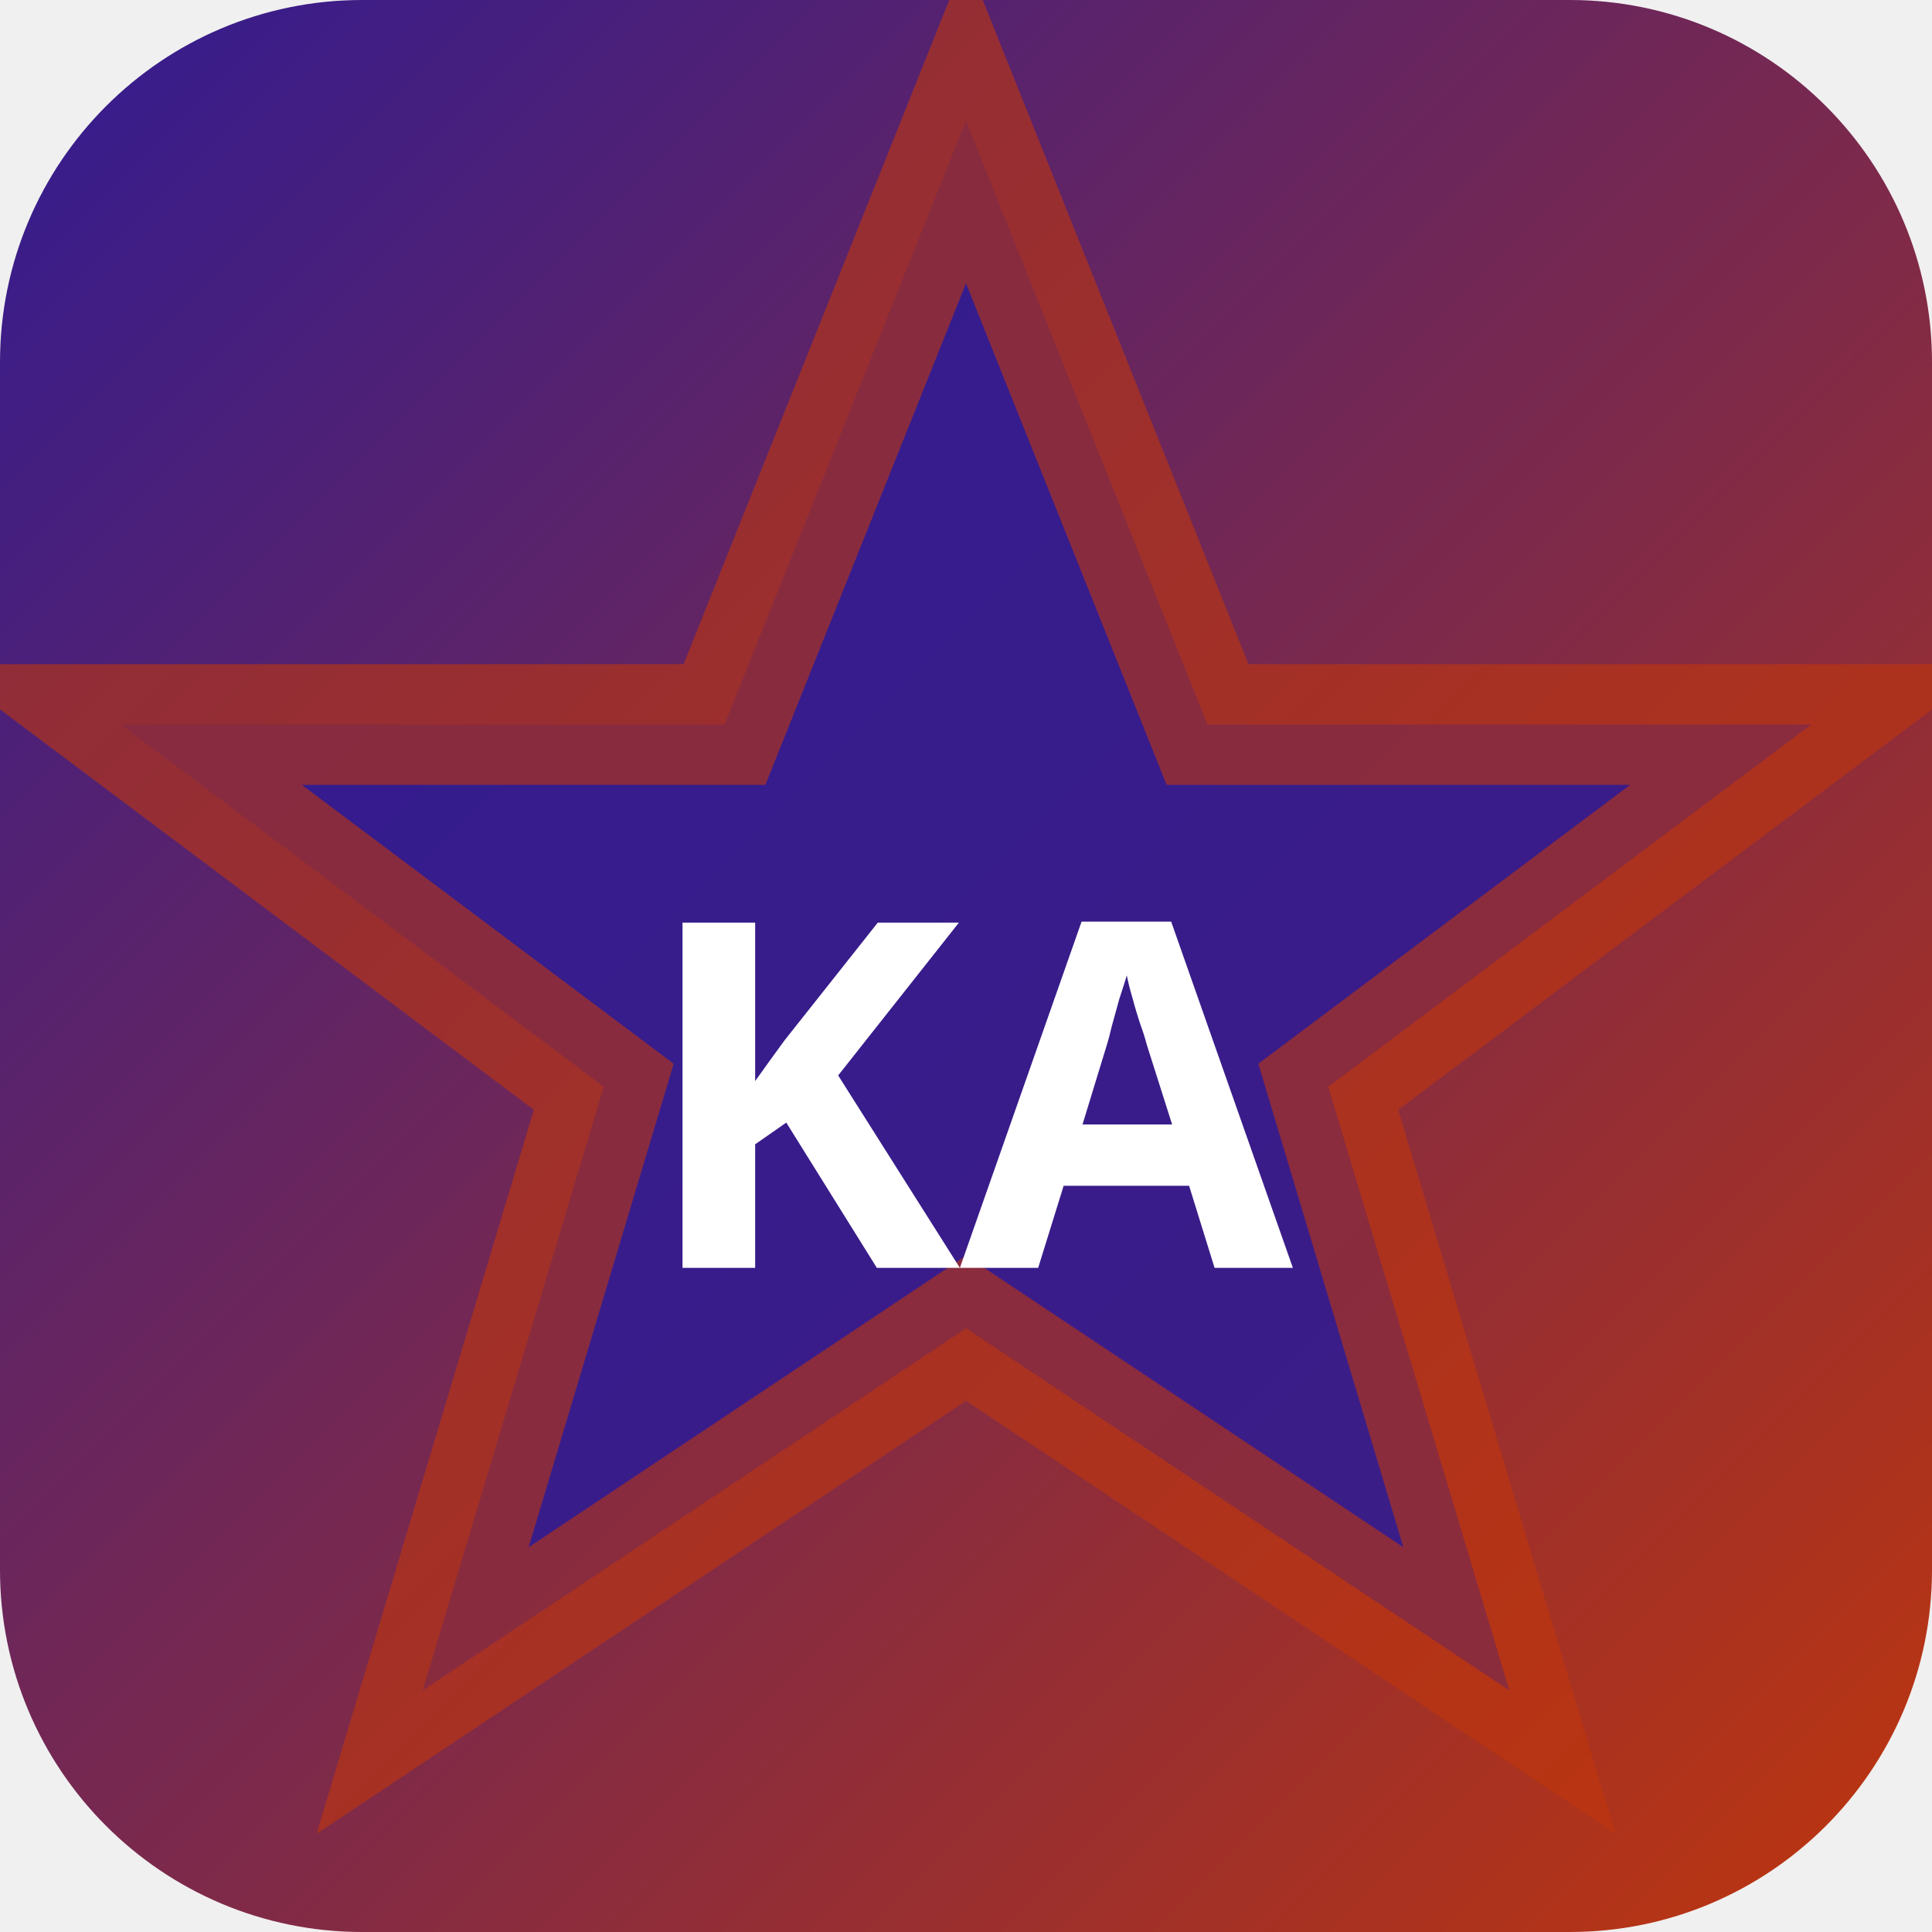
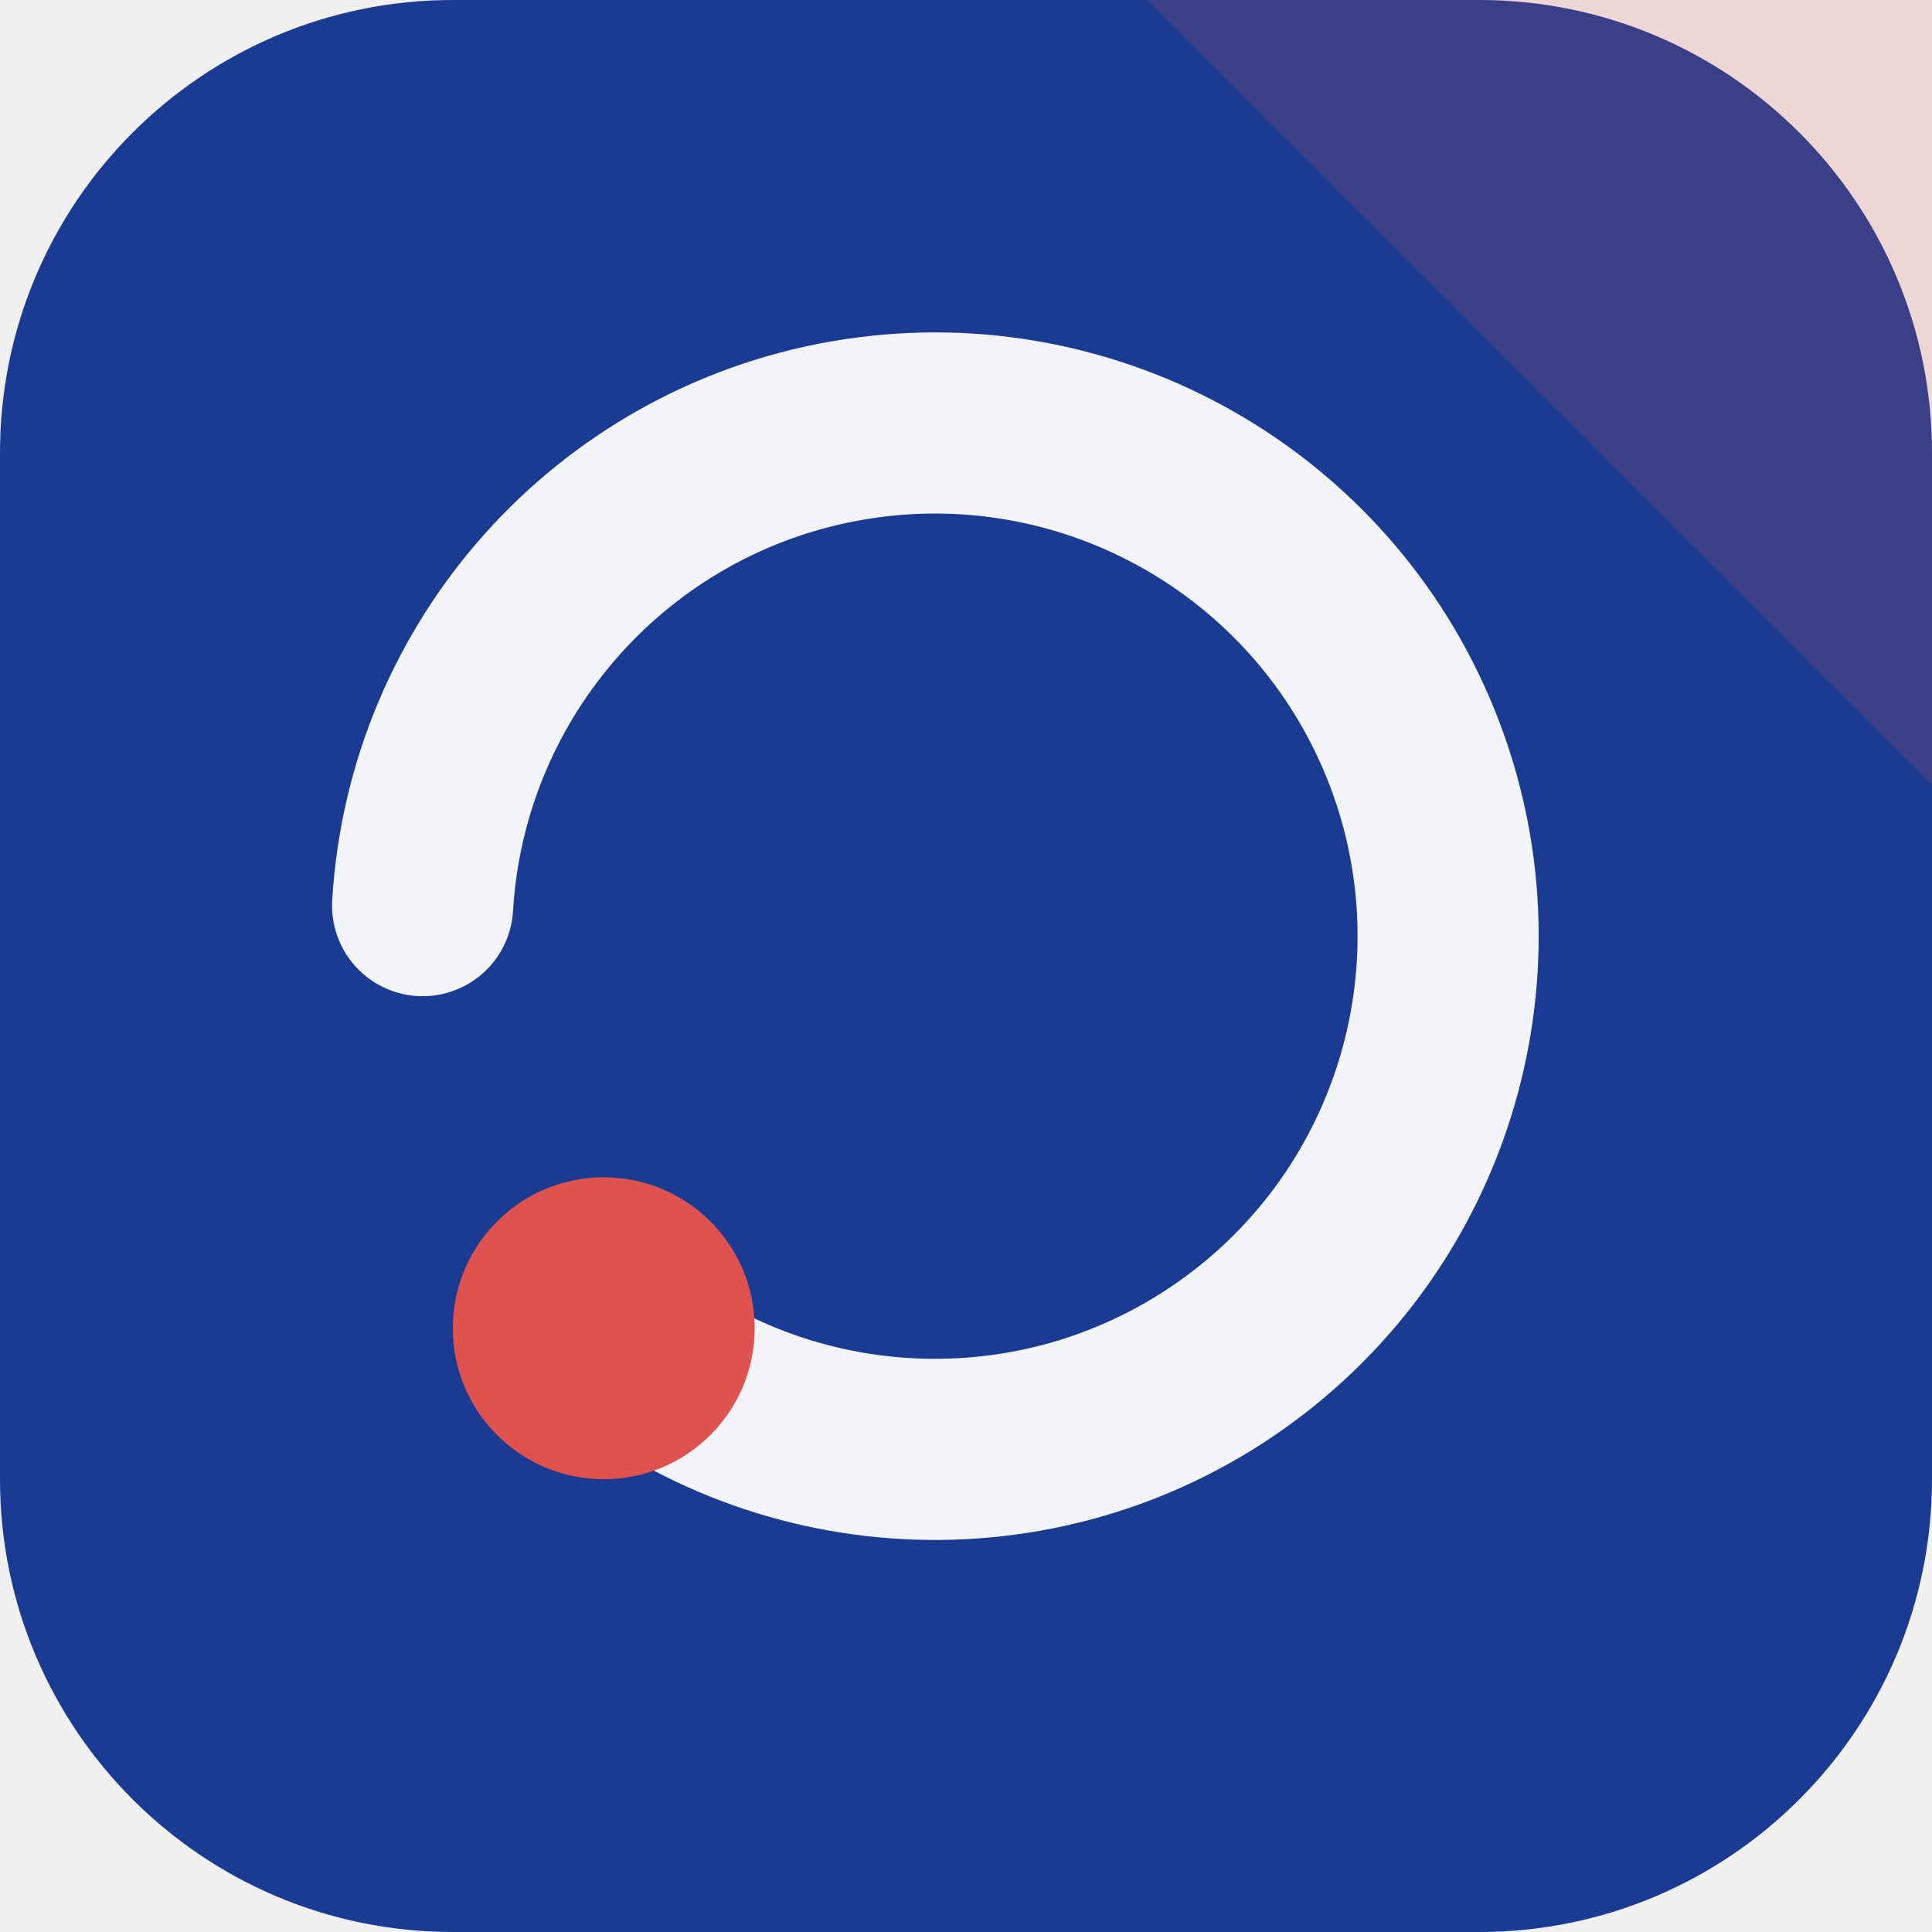
- <svg xmlns="http://www.w3.org/2000/svg" width="32" height="32" viewBox="0 0 32 32">
-   <defs>
-     <linearGradient id="bgkaru" x1="0" y1="0" x2="1" y2="1">
-       <stop offset="0%" stop-color="#311b92" />
-       <stop offset="100%" stop-color="#bf360c" />
-     </linearGradient>
-   </defs>
-   <rect width="32" height="32" rx="6" fill="url(#bgkaru)" />
-   <polygon points="16,2 20,12 30,12 22,18 25,28 16,22 7,28 10,18 2,12 12,12" fill="rgba(49,27,146,0.9)" stroke="rgba(191,54,12,0.6)" stroke-width="2" />
-   <text x="16" y="21" text-anchor="middle" fill="#fff" font-size="8" font-weight="700" font-family="system-ui">KA</text>
+ <svg xmlns="http://www.w3.org/2000/svg" width="64" height="64" viewBox="0 0 64 64" role="img">
+   <rect width="64" height="64" rx="15" fill="hsl(224 69% 34%)" />
+   <path d="M64 0v26L38 0Z" fill="hsl(1 68% 59%)" opacity="0.16" />
+   <g transform="rotate(180 32 32)">
+     <path d="M44 20a17 17 0 1 0 6 14" fill="none" stroke="hsl(224 24% 96%)" stroke-width="6" stroke-linecap="round" />
+     <circle cx="44" cy="20" r="5" fill="hsl(1 68% 59%)" />
+   </g>
</svg>
